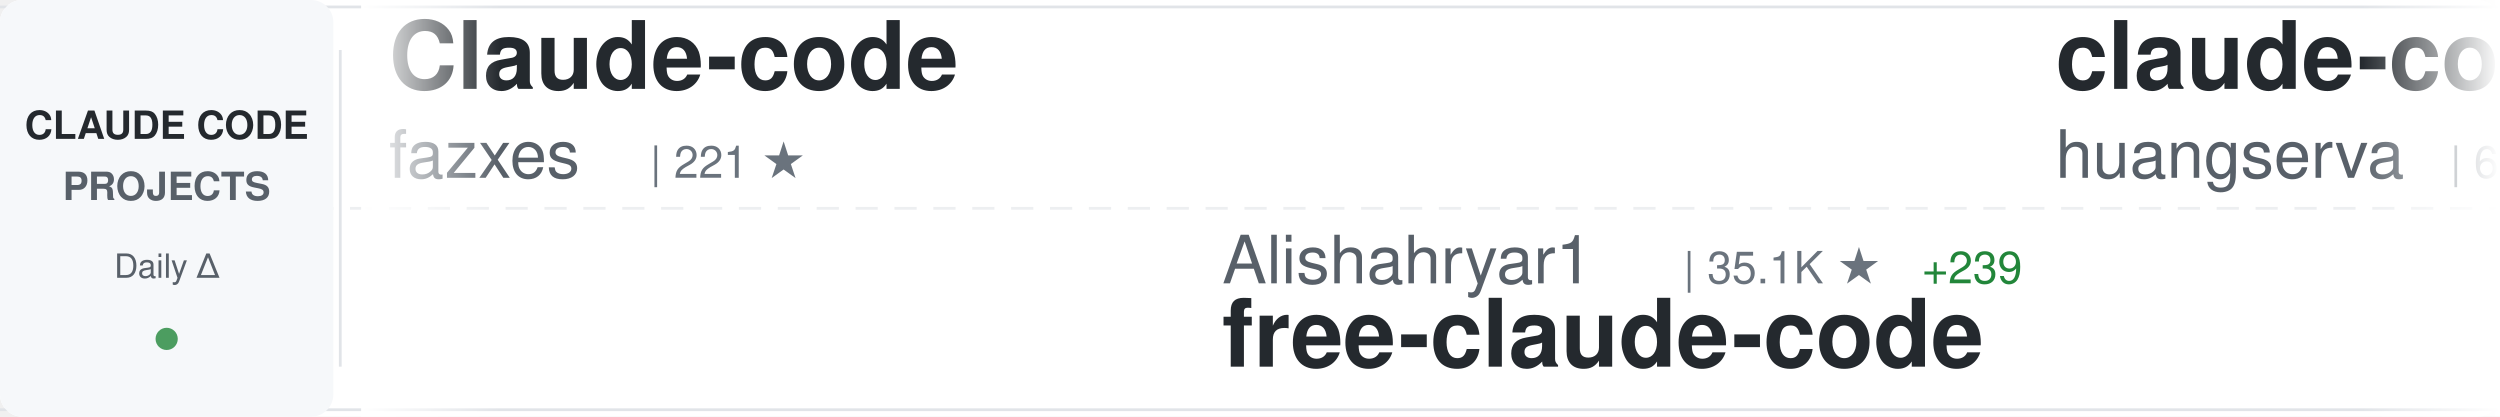
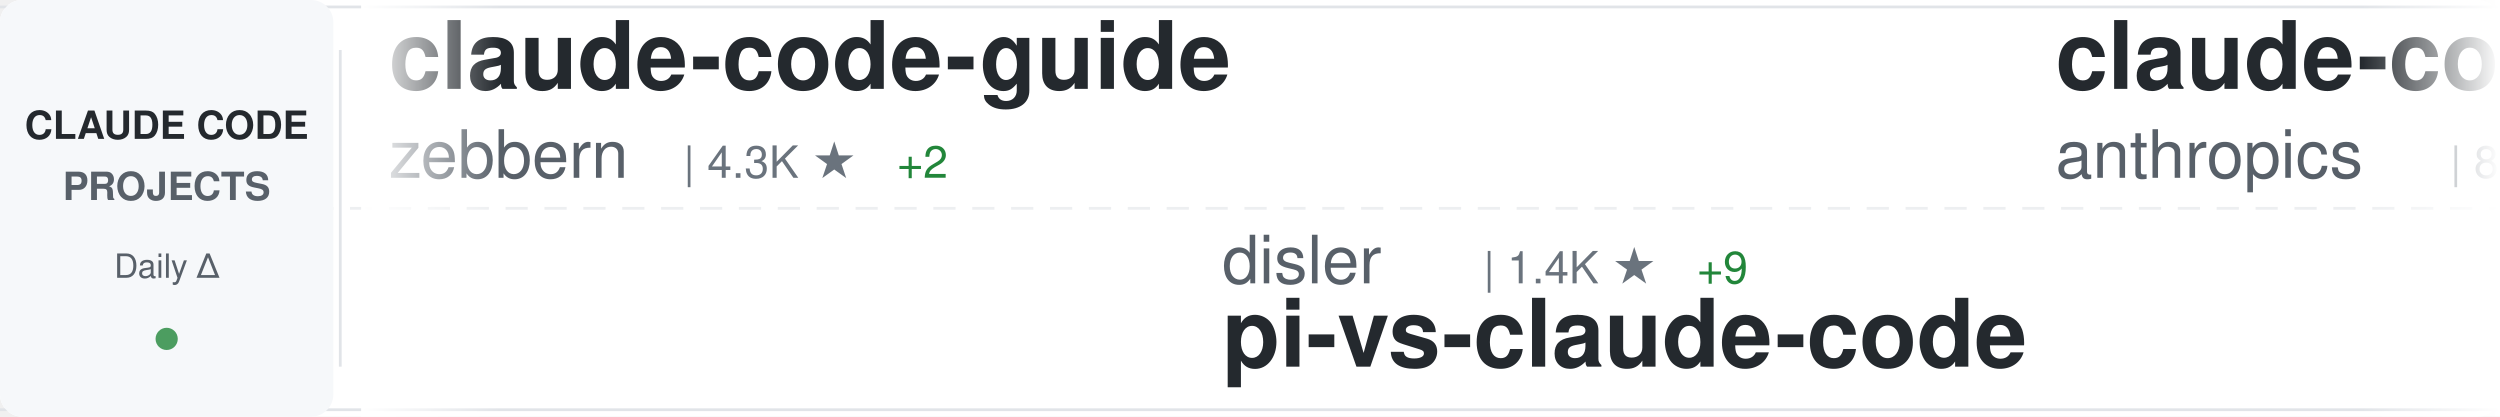
<svg xmlns="http://www.w3.org/2000/svg" width="900" height="150">
  <defs>
    <linearGradient id="awesomeLeftFade" x1="0%" y1="0%" x2="100%" y2="0%">
      <stop offset="0%" style="stop-color:#ffffff;stop-opacity:1" />
      <stop offset="100%" style="stop-color:#ffffff;stop-opacity:0" />
    </linearGradient>
    <linearGradient id="awesomeRightFade" x1="0%" y1="0%" x2="100%" y2="0%">
      <stop offset="0%" style="stop-color:#ffffff;stop-opacity:0" />
      <stop offset="100%" style="stop-color:#ffffff;stop-opacity:1" />
    </linearGradient>
  </defs>
  <rect width="900" height="150" fill="#ffffff" rx="8" />
  <rect x="0" y="2" width="900" height="1" fill="#e1e4e8" />
  <rect x="0" y="147" width="900" height="1" fill="#e1e4e8" />
  <line x1="0" y1="75" x2="900" y2="75" stroke="#e1e4e8" stroke-width="1" stroke-dasharray="8 6" opacity="0.6" />
  <rect x="0" y="0" width="120" height="150" fill="#f6f8fa" rx="8" />
  <text x="60" y="50" font-family="-apple-system, BlinkMacSystemFont, 'Segoe UI', Helvetica, Arial, sans-serif" font-size="14" font-weight="600" fill="#24292e" text-anchor="middle">CLAUDE CODE</text>
  <text x="60" y="72" font-family="-apple-system, BlinkMacSystemFont, 'Segoe UI', Helvetica, Arial, sans-serif" font-size="14" font-weight="600" fill="#586069" text-anchor="middle">PROJECTS</text>
  <text x="60" y="100" font-family="-apple-system, BlinkMacSystemFont, 'Segoe UI', Helvetica, Arial, sans-serif" font-size="12" font-weight="500" fill="#586069" text-anchor="middle">Daily Δ</text>
  <circle cx="60" cy="122" r="4" fill="#22863a" opacity="0.8" />
  <rect x="122" y="18" width="1" height="114" fill="#e1e4e8" />
  <clipPath id="awesomeTickerClip">
    <rect x="130" y="0" width="770" height="150" />
  </clipPath>
  <g clip-path="url(#awesomeTickerClip)">
    <g id="awesomeTickerItems">
      <animateTransform attributeName="transform" attributeType="XML" type="translate" from="0 0" to="-3000 0" dur="54s" repeatCount="indefinite" />
      <g transform="translate(0, 0)">
-         <text x="140" y="32" font-family="-apple-system, BlinkMacSystemFont, 'Segoe UI', Helvetica, Arial, sans-serif" font-size="34" font-weight="600" fill="#24292e">Claude-code</text>
-         <text x="140" y="64" font-family="-apple-system, BlinkMacSystemFont, 'Segoe UI', Helvetica, Arial, sans-serif" font-size="24" font-weight="400" fill="#586069">fazxes</text>
-         <text x="234" y="64" font-family="-apple-system, BlinkMacSystemFont, 'Segoe UI', Helvetica, Arial, sans-serif" font-size="16" font-weight="500" fill="#6a737d">| 221 ★</text>
+         <text x="140" y="32" font-family="-apple-system, BlinkMacSystemFont, 'Segoe UI', Helvetica, Arial, sans-serif" font-size="34" font-weight="600" fill="#24292e">claude-code-guide</text>
+         <text x="140" y="64" font-family="-apple-system, BlinkMacSystemFont, 'Segoe UI', Helvetica, Arial, sans-serif" font-size="24" font-weight="400" fill="#586069">zebbern</text>
+         <text x="246" y="64" font-family="-apple-system, BlinkMacSystemFont, 'Segoe UI', Helvetica, Arial, sans-serif" font-size="16" font-weight="500" fill="#6a737d">| 4.3K ★</text>
+         <text x="323" y="64" font-family="-apple-system, BlinkMacSystemFont, 'Segoe UI', Helvetica, Arial, sans-serif" font-size="16" font-weight="500" fill="#22863a"> +2</text>
      </g>
      <g transform="translate(300, 0)">
-         <text x="140" y="102" font-family="-apple-system, BlinkMacSystemFont, 'Segoe UI', Helvetica, Arial, sans-serif" font-size="24" font-weight="400" fill="#586069">Alishahryar1</text>
-         <text x="306" y="102" font-family="-apple-system, BlinkMacSystemFont, 'Segoe UI', Helvetica, Arial, sans-serif" font-size="16" font-weight="500" fill="#6a737d">| 35.1K ★</text>
-         <text x="392" y="102" font-family="-apple-system, BlinkMacSystemFont, 'Segoe UI', Helvetica, Arial, sans-serif" font-size="16" font-weight="500" fill="#22863a"> +239</text>
-         <text x="140" y="132" font-family="-apple-system, BlinkMacSystemFont, 'Segoe UI', Helvetica, Arial, sans-serif" font-size="34" font-weight="600" fill="#24292e">free-claude-code</text>
+         <text x="140" y="102" font-family="-apple-system, BlinkMacSystemFont, 'Segoe UI', Helvetica, Arial, sans-serif" font-size="24" font-weight="400" fill="#586069">disler</text>
+         <text x="234" y="102" font-family="-apple-system, BlinkMacSystemFont, 'Segoe UI', Helvetica, Arial, sans-serif" font-size="16" font-weight="500" fill="#6a737d">| 1.4K ★</text>
+         <text x="311" y="102" font-family="-apple-system, BlinkMacSystemFont, 'Segoe UI', Helvetica, Arial, sans-serif" font-size="16" font-weight="500" fill="#22863a"> +9</text>
+         <text x="140" y="132" font-family="-apple-system, BlinkMacSystemFont, 'Segoe UI', Helvetica, Arial, sans-serif" font-size="34" font-weight="600" fill="#24292e">pi-vs-claude-code</text>
      </g>
      <g transform="translate(600, 0)">
-         <text x="140" y="32" font-family="-apple-system, BlinkMacSystemFont, 'Segoe UI', Helvetica, Arial, sans-serif" font-size="34" font-weight="600" fill="#24292e">claude-code-cli</text>
-         <text x="140" y="64" font-family="-apple-system, BlinkMacSystemFont, 'Segoe UI', Helvetica, Arial, sans-serif" font-size="24" font-weight="400" fill="#586069">huangserva</text>
-         <text x="282" y="64" font-family="-apple-system, BlinkMacSystemFont, 'Segoe UI', Helvetica, Arial, sans-serif" font-size="16" font-weight="500" fill="#6a737d">| 603 ★</text>
+         <text x="140" y="32" font-family="-apple-system, BlinkMacSystemFont, 'Segoe UI', Helvetica, Arial, sans-serif" font-size="34" font-weight="600" fill="#24292e">claude-code-action</text>
+         <text x="140" y="64" font-family="-apple-system, BlinkMacSystemFont, 'Segoe UI', Helvetica, Arial, sans-serif" font-size="24" font-weight="400" fill="#586069">anthropics</text>
+         <text x="282" y="64" font-family="-apple-system, BlinkMacSystemFont, 'Segoe UI', Helvetica, Arial, sans-serif" font-size="16" font-weight="500" fill="#6a737d">| 8.0K ★</text>
+         <text x="359" y="64" font-family="-apple-system, BlinkMacSystemFont, 'Segoe UI', Helvetica, Arial, sans-serif" font-size="16" font-weight="500" fill="#22863a"> +15</text>
      </g>
      <g transform="translate(900, 0)">
-         <text x="140" y="102" font-family="-apple-system, BlinkMacSystemFont, 'Segoe UI', Helvetica, Arial, sans-serif" font-size="24" font-weight="400" fill="#586069">rohitg00</text>
-         <text x="258" y="102" font-family="-apple-system, BlinkMacSystemFont, 'Segoe UI', Helvetica, Arial, sans-serif" font-size="16" font-weight="500" fill="#6a737d">| 2.1K ★</text>
-         <text x="335" y="102" font-family="-apple-system, BlinkMacSystemFont, 'Segoe UI', Helvetica, Arial, sans-serif" font-size="16" font-weight="500" fill="#22863a"> +12</text>
-         <text x="140" y="132" font-family="-apple-system, BlinkMacSystemFont, 'Segoe UI', Helvetica, Arial, sans-serif" font-size="34" font-weight="600" fill="#24292e">awesome-claude-code-tool...</text>
-       </g>
-       <g transform="translate(1200, 0)">
-         <text x="140" y="32" font-family="-apple-system, BlinkMacSystemFont, 'Segoe UI', Helvetica, Arial, sans-serif" font-size="34" font-weight="600" fill="#24292e">ECC</text>
-         <text x="140" y="64" font-family="-apple-system, BlinkMacSystemFont, 'Segoe UI', Helvetica, Arial, sans-serif" font-size="24" font-weight="400" fill="#586069">affaan-m</text>
-         <text x="258" y="64" font-family="-apple-system, BlinkMacSystemFont, 'Segoe UI', Helvetica, Arial, sans-serif" font-size="16" font-weight="500" fill="#6a737d">| 217.1K ★</text>
-         <text x="353" y="64" font-family="-apple-system, BlinkMacSystemFont, 'Segoe UI', Helvetica, Arial, sans-serif" font-size="16" font-weight="500" fill="#22863a"> +623</text>
-       </g>
-       <g transform="translate(1500, 0)">
-         <text x="140" y="102" font-family="-apple-system, BlinkMacSystemFont, 'Segoe UI', Helvetica, Arial, sans-serif" font-size="24" font-weight="400" fill="#586069">musistudio</text>
-         <text x="282" y="102" font-family="-apple-system, BlinkMacSystemFont, 'Segoe UI', Helvetica, Arial, sans-serif" font-size="16" font-weight="500" fill="#6a737d">| 35.1K ★</text>
-         <text x="368" y="102" font-family="-apple-system, BlinkMacSystemFont, 'Segoe UI', Helvetica, Arial, sans-serif" font-size="16" font-weight="500" fill="#22863a"> +53</text>
-         <text x="140" y="132" font-family="-apple-system, BlinkMacSystemFont, 'Segoe UI', Helvetica, Arial, sans-serif" font-size="34" font-weight="600" fill="#24292e">claude-code-router</text>
-       </g>
-       <g transform="translate(1800, 0)">
-         <text x="140" y="32" font-family="-apple-system, BlinkMacSystemFont, 'Segoe UI', Helvetica, Arial, sans-serif" font-size="34" font-weight="600" fill="#24292e">claude-code-analysis</text>
-         <text x="140" y="64" font-family="-apple-system, BlinkMacSystemFont, 'Segoe UI', Helvetica, Arial, sans-serif" font-size="24" font-weight="400" fill="#586069">liuup</text>
-         <text x="222" y="64" font-family="-apple-system, BlinkMacSystemFont, 'Segoe UI', Helvetica, Arial, sans-serif" font-size="16" font-weight="500" fill="#6a737d">| 3.2K ★</text>
-         <text x="299" y="64" font-family="-apple-system, BlinkMacSystemFont, 'Segoe UI', Helvetica, Arial, sans-serif" font-size="16" font-weight="500" fill="#22863a"> +23</text>
-       </g>
-       <g transform="translate(2100, 0)">
        <text x="140" y="102" font-family="-apple-system, BlinkMacSystemFont, 'Segoe UI', Helvetica, Arial, sans-serif" font-size="24" font-weight="400" fill="#586069">pengchengneo</text>
        <text x="306" y="102" font-family="-apple-system, BlinkMacSystemFont, 'Segoe UI', Helvetica, Arial, sans-serif" font-size="16" font-weight="500" fill="#6a737d">| 1.5K ★</text>
        <text x="383" y="102" font-family="-apple-system, BlinkMacSystemFont, 'Segoe UI', Helvetica, Arial, sans-serif" font-size="16" font-weight="500" fill="#22863a"> +3</text>
        <text x="140" y="132" font-family="-apple-system, BlinkMacSystemFont, 'Segoe UI', Helvetica, Arial, sans-serif" font-size="34" font-weight="600" fill="#24292e">Claude-Code</text>
      </g>
+       <g transform="translate(1200, 0)">
+         <text x="140" y="32" font-family="-apple-system, BlinkMacSystemFont, 'Segoe UI', Helvetica, Arial, sans-serif" font-size="34" font-weight="600" fill="#24292e">claude-code-hub</text>
+         <text x="140" y="64" font-family="-apple-system, BlinkMacSystemFont, 'Segoe UI', Helvetica, Arial, sans-serif" font-size="24" font-weight="400" fill="#586069">ding113</text>
+         <text x="246" y="64" font-family="-apple-system, BlinkMacSystemFont, 'Segoe UI', Helvetica, Arial, sans-serif" font-size="16" font-weight="500" fill="#6a737d">| 3.1K ★</text>
+         <text x="323" y="64" font-family="-apple-system, BlinkMacSystemFont, 'Segoe UI', Helvetica, Arial, sans-serif" font-size="16" font-weight="500" fill="#22863a"> +11</text>
+       </g>
+       <g transform="translate(1500, 0)">
+         <text x="140" y="102" font-family="-apple-system, BlinkMacSystemFont, 'Segoe UI', Helvetica, Arial, sans-serif" font-size="24" font-weight="400" fill="#586069">Chachamaru127</text>
+         <text x="318" y="102" font-family="-apple-system, BlinkMacSystemFont, 'Segoe UI', Helvetica, Arial, sans-serif" font-size="16" font-weight="500" fill="#6a737d">| 2.8K ★</text>
+         <text x="395" y="102" font-family="-apple-system, BlinkMacSystemFont, 'Segoe UI', Helvetica, Arial, sans-serif" font-size="16" font-weight="500" fill="#22863a"> +12</text>
+         <text x="140" y="132" font-family="-apple-system, BlinkMacSystemFont, 'Segoe UI', Helvetica, Arial, sans-serif" font-size="34" font-weight="600" fill="#24292e">claude-code-harness</text>
+       </g>
+       <g transform="translate(1800, 0)">
+         <text x="140" y="32" font-family="-apple-system, BlinkMacSystemFont, 'Segoe UI', Helvetica, Arial, sans-serif" font-size="34" font-weight="600" fill="#24292e">Claude-Code-Workflow</text>
+         <text x="140" y="64" font-family="-apple-system, BlinkMacSystemFont, 'Segoe UI', Helvetica, Arial, sans-serif" font-size="24" font-weight="400" fill="#586069">catlog22</text>
+         <text x="258" y="64" font-family="-apple-system, BlinkMacSystemFont, 'Segoe UI', Helvetica, Arial, sans-serif" font-size="16" font-weight="500" fill="#6a737d">| 2.1K ★</text>
+         <text x="335" y="64" font-family="-apple-system, BlinkMacSystemFont, 'Segoe UI', Helvetica, Arial, sans-serif" font-size="16" font-weight="500" fill="#22863a"> +6</text>
+       </g>
+       <g transform="translate(2100, 0)">
+         <text x="140" y="102" font-family="-apple-system, BlinkMacSystemFont, 'Segoe UI', Helvetica, Arial, sans-serif" font-size="24" font-weight="400" fill="#586069">ChinaSiro</text>
+         <text x="270" y="102" font-family="-apple-system, BlinkMacSystemFont, 'Segoe UI', Helvetica, Arial, sans-serif" font-size="16" font-weight="500" fill="#6a737d">| 9.4K ★</text>
+         <text x="347" y="102" font-family="-apple-system, BlinkMacSystemFont, 'Segoe UI', Helvetica, Arial, sans-serif" font-size="16" font-weight="500" fill="#22863a"> +11</text>
+         <text x="140" y="132" font-family="-apple-system, BlinkMacSystemFont, 'Segoe UI', Helvetica, Arial, sans-serif" font-size="34" font-weight="600" fill="#24292e">claude-code-sourcemap</text>
+       </g>
      <g transform="translate(2400, 0)">
-         <text x="140" y="32" font-family="-apple-system, BlinkMacSystemFont, 'Segoe UI', Helvetica, Arial, sans-serif" font-size="34" font-weight="600" fill="#24292e">pi-vs-claude-code</text>
-         <text x="140" y="64" font-family="-apple-system, BlinkMacSystemFont, 'Segoe UI', Helvetica, Arial, sans-serif" font-size="24" font-weight="400" fill="#586069">disler</text>
-         <text x="234" y="64" font-family="-apple-system, BlinkMacSystemFont, 'Segoe UI', Helvetica, Arial, sans-serif" font-size="16" font-weight="500" fill="#6a737d">| 1.4K ★</text>
-         <text x="311" y="64" font-family="-apple-system, BlinkMacSystemFont, 'Segoe UI', Helvetica, Arial, sans-serif" font-size="16" font-weight="500" fill="#22863a"> +7</text>
+         <text x="140" y="32" font-family="-apple-system, BlinkMacSystemFont, 'Segoe UI', Helvetica, Arial, sans-serif" font-size="34" font-weight="600" fill="#24292e">andrej-karpathy-skills</text>
+         <text x="140" y="64" font-family="-apple-system, BlinkMacSystemFont, 'Segoe UI', Helvetica, Arial, sans-serif" font-size="24" font-weight="400" fill="#586069">multica-ai</text>
+         <text x="282" y="64" font-family="-apple-system, BlinkMacSystemFont, 'Segoe UI', Helvetica, Arial, sans-serif" font-size="16" font-weight="500" fill="#6a737d">| 177.5K ★</text>
+         <text x="377" y="64" font-family="-apple-system, BlinkMacSystemFont, 'Segoe UI', Helvetica, Arial, sans-serif" font-size="16" font-weight="500" fill="#22863a"> +761</text>
      </g>
      <g transform="translate(2700, 0)">
-         <text x="140" y="102" font-family="-apple-system, BlinkMacSystemFont, 'Segoe UI', Helvetica, Arial, sans-serif" font-size="24" font-weight="400" fill="#586069">https-deeplearning-ai</text>
-         <text x="414" y="102" font-family="-apple-system, BlinkMacSystemFont, 'Segoe UI', Helvetica, Arial, sans-serif" font-size="16" font-weight="500" fill="#6a737d">| 530 ★</text>
-         <text x="482" y="102" font-family="-apple-system, BlinkMacSystemFont, 'Segoe UI', Helvetica, Arial, sans-serif" font-size="16" font-weight="500" fill="#22863a"> +2</text>
-         <text x="140" y="132" font-family="-apple-system, BlinkMacSystemFont, 'Segoe UI', Helvetica, Arial, sans-serif" font-size="34" font-weight="600" fill="#24292e">sc-claude-code-files</text>
+         <text x="140" y="102" font-family="-apple-system, BlinkMacSystemFont, 'Segoe UI', Helvetica, Arial, sans-serif" font-size="24" font-weight="400" fill="#586069">darcyegb</text>
+         <text x="258" y="102" font-family="-apple-system, BlinkMacSystemFont, 'Segoe UI', Helvetica, Arial, sans-serif" font-size="16" font-weight="500" fill="#6a737d">| 728 ★</text>
+         <text x="326" y="102" font-family="-apple-system, BlinkMacSystemFont, 'Segoe UI', Helvetica, Arial, sans-serif" font-size="16" font-weight="500" fill="#22863a"> +1</text>
+         <text x="140" y="132" font-family="-apple-system, BlinkMacSystemFont, 'Segoe UI', Helvetica, Arial, sans-serif" font-size="34" font-weight="600" fill="#24292e">ClaudeCodeAgents</text>
      </g>
      <g transform="translate(3000, 0)">
-         <text x="140" y="32" font-family="-apple-system, BlinkMacSystemFont, 'Segoe UI', Helvetica, Arial, sans-serif" font-size="34" font-weight="600" fill="#24292e">Claude-code</text>
-         <text x="140" y="64" font-family="-apple-system, BlinkMacSystemFont, 'Segoe UI', Helvetica, Arial, sans-serif" font-size="24" font-weight="400" fill="#586069">fazxes</text>
-         <text x="234" y="64" font-family="-apple-system, BlinkMacSystemFont, 'Segoe UI', Helvetica, Arial, sans-serif" font-size="16" font-weight="500" fill="#6a737d">| 221 ★</text>
+         <text x="140" y="32" font-family="-apple-system, BlinkMacSystemFont, 'Segoe UI', Helvetica, Arial, sans-serif" font-size="34" font-weight="600" fill="#24292e">claude-code-guide</text>
+         <text x="140" y="64" font-family="-apple-system, BlinkMacSystemFont, 'Segoe UI', Helvetica, Arial, sans-serif" font-size="24" font-weight="400" fill="#586069">zebbern</text>
+         <text x="246" y="64" font-family="-apple-system, BlinkMacSystemFont, 'Segoe UI', Helvetica, Arial, sans-serif" font-size="16" font-weight="500" fill="#6a737d">| 4.3K ★</text>
+         <text x="323" y="64" font-family="-apple-system, BlinkMacSystemFont, 'Segoe UI', Helvetica, Arial, sans-serif" font-size="16" font-weight="500" fill="#22863a"> +2</text>
      </g>
      <g transform="translate(3300, 0)">
-         <text x="140" y="102" font-family="-apple-system, BlinkMacSystemFont, 'Segoe UI', Helvetica, Arial, sans-serif" font-size="24" font-weight="400" fill="#586069">Alishahryar1</text>
-         <text x="306" y="102" font-family="-apple-system, BlinkMacSystemFont, 'Segoe UI', Helvetica, Arial, sans-serif" font-size="16" font-weight="500" fill="#6a737d">| 35.1K ★</text>
-         <text x="392" y="102" font-family="-apple-system, BlinkMacSystemFont, 'Segoe UI', Helvetica, Arial, sans-serif" font-size="16" font-weight="500" fill="#22863a"> +239</text>
-         <text x="140" y="132" font-family="-apple-system, BlinkMacSystemFont, 'Segoe UI', Helvetica, Arial, sans-serif" font-size="34" font-weight="600" fill="#24292e">free-claude-code</text>
+         <text x="140" y="102" font-family="-apple-system, BlinkMacSystemFont, 'Segoe UI', Helvetica, Arial, sans-serif" font-size="24" font-weight="400" fill="#586069">disler</text>
+         <text x="234" y="102" font-family="-apple-system, BlinkMacSystemFont, 'Segoe UI', Helvetica, Arial, sans-serif" font-size="16" font-weight="500" fill="#6a737d">| 1.4K ★</text>
+         <text x="311" y="102" font-family="-apple-system, BlinkMacSystemFont, 'Segoe UI', Helvetica, Arial, sans-serif" font-size="16" font-weight="500" fill="#22863a"> +9</text>
+         <text x="140" y="132" font-family="-apple-system, BlinkMacSystemFont, 'Segoe UI', Helvetica, Arial, sans-serif" font-size="34" font-weight="600" fill="#24292e">pi-vs-claude-code</text>
      </g>
      <g transform="translate(3600, 0)">
-         <text x="140" y="32" font-family="-apple-system, BlinkMacSystemFont, 'Segoe UI', Helvetica, Arial, sans-serif" font-size="34" font-weight="600" fill="#24292e">claude-code-cli</text>
-         <text x="140" y="64" font-family="-apple-system, BlinkMacSystemFont, 'Segoe UI', Helvetica, Arial, sans-serif" font-size="24" font-weight="400" fill="#586069">huangserva</text>
-         <text x="282" y="64" font-family="-apple-system, BlinkMacSystemFont, 'Segoe UI', Helvetica, Arial, sans-serif" font-size="16" font-weight="500" fill="#6a737d">| 603 ★</text>
+         <text x="140" y="32" font-family="-apple-system, BlinkMacSystemFont, 'Segoe UI', Helvetica, Arial, sans-serif" font-size="34" font-weight="600" fill="#24292e">claude-code-action</text>
+         <text x="140" y="64" font-family="-apple-system, BlinkMacSystemFont, 'Segoe UI', Helvetica, Arial, sans-serif" font-size="24" font-weight="400" fill="#586069">anthropics</text>
+         <text x="282" y="64" font-family="-apple-system, BlinkMacSystemFont, 'Segoe UI', Helvetica, Arial, sans-serif" font-size="16" font-weight="500" fill="#6a737d">| 8.0K ★</text>
+         <text x="359" y="64" font-family="-apple-system, BlinkMacSystemFont, 'Segoe UI', Helvetica, Arial, sans-serif" font-size="16" font-weight="500" fill="#22863a"> +15</text>
      </g>
      <g transform="translate(3900, 0)">
-         <text x="140" y="102" font-family="-apple-system, BlinkMacSystemFont, 'Segoe UI', Helvetica, Arial, sans-serif" font-size="24" font-weight="400" fill="#586069">rohitg00</text>
-         <text x="258" y="102" font-family="-apple-system, BlinkMacSystemFont, 'Segoe UI', Helvetica, Arial, sans-serif" font-size="16" font-weight="500" fill="#6a737d">| 2.1K ★</text>
-         <text x="335" y="102" font-family="-apple-system, BlinkMacSystemFont, 'Segoe UI', Helvetica, Arial, sans-serif" font-size="16" font-weight="500" fill="#22863a"> +12</text>
-         <text x="140" y="132" font-family="-apple-system, BlinkMacSystemFont, 'Segoe UI', Helvetica, Arial, sans-serif" font-size="34" font-weight="600" fill="#24292e">awesome-claude-code-tool...</text>
+         <text x="140" y="102" font-family="-apple-system, BlinkMacSystemFont, 'Segoe UI', Helvetica, Arial, sans-serif" font-size="24" font-weight="400" fill="#586069">pengchengneo</text>
+         <text x="306" y="102" font-family="-apple-system, BlinkMacSystemFont, 'Segoe UI', Helvetica, Arial, sans-serif" font-size="16" font-weight="500" fill="#6a737d">| 1.5K ★</text>
+         <text x="383" y="102" font-family="-apple-system, BlinkMacSystemFont, 'Segoe UI', Helvetica, Arial, sans-serif" font-size="16" font-weight="500" fill="#22863a"> +3</text>
+         <text x="140" y="132" font-family="-apple-system, BlinkMacSystemFont, 'Segoe UI', Helvetica, Arial, sans-serif" font-size="34" font-weight="600" fill="#24292e">Claude-Code</text>
      </g>
    </g>
  </g>
  <rect x="130" y="0" width="50" height="150" fill="url(#awesomeLeftFade)" />
  <rect x="850" y="0" width="50" height="150" fill="url(#awesomeRightFade)" />
</svg>
